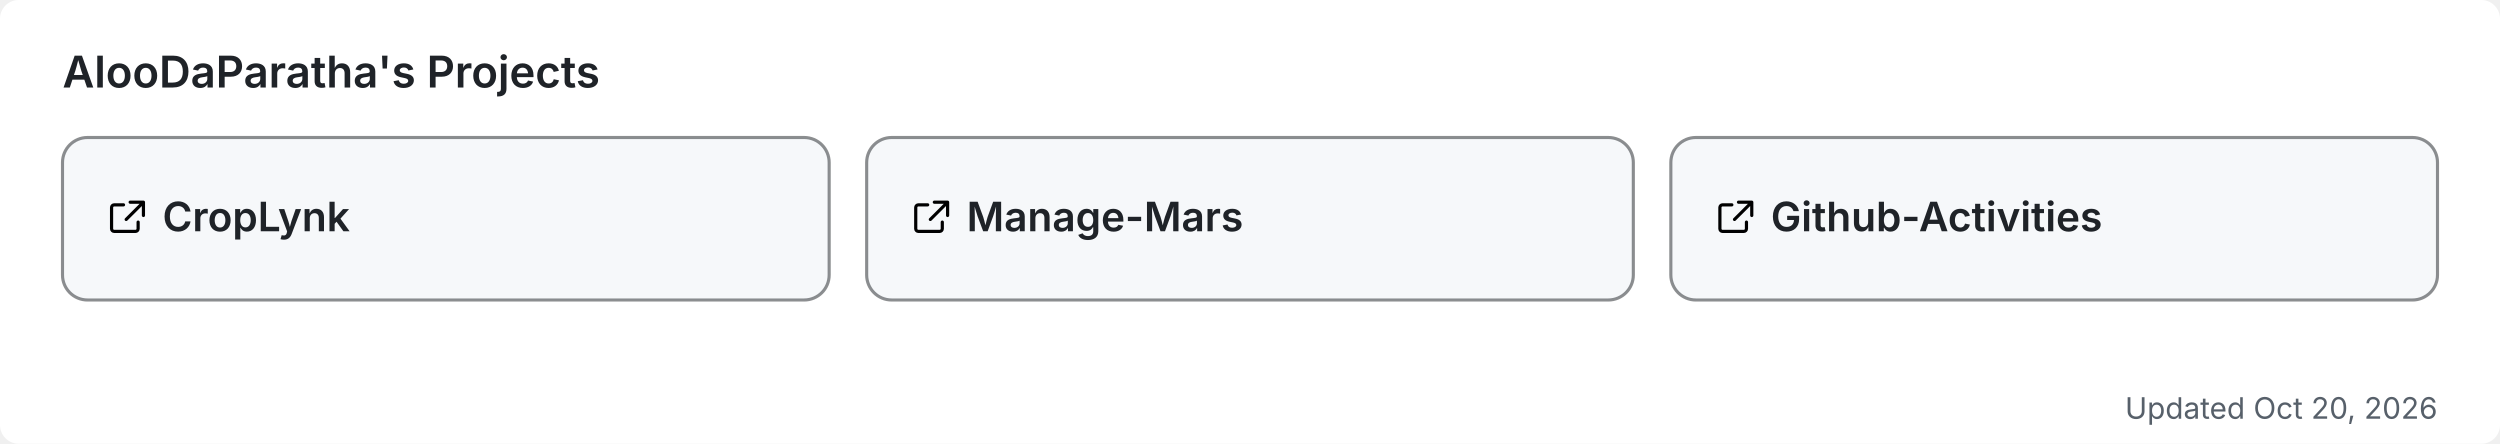
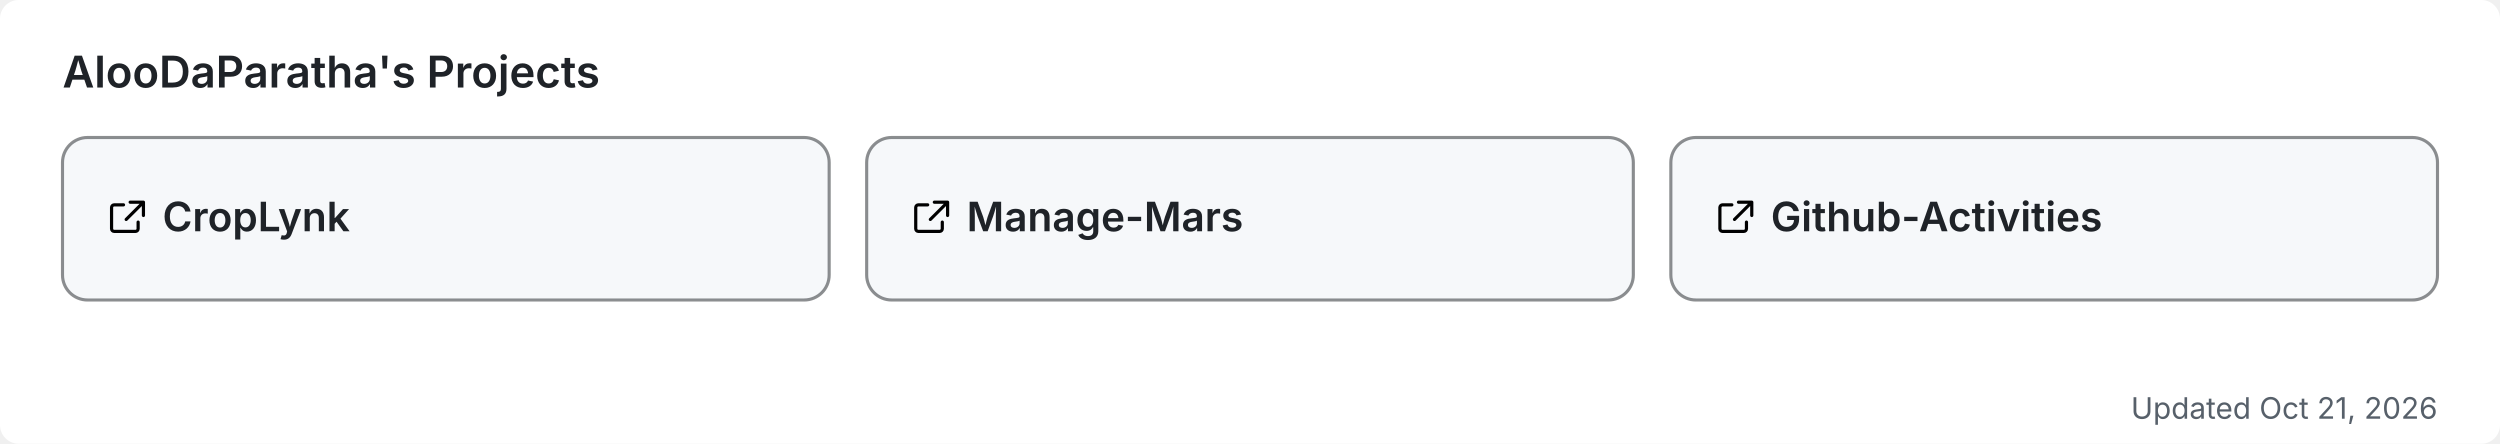
<svg xmlns="http://www.w3.org/2000/svg" width="800" height="142" viewBox="0 0 800 142" role="img" aria-label="AlooDaParatha's pinned GitHub projects">
  <rect width="800" height="142" rx="6" fill="#ffffff" />
  <text x="20" y="28" font-size="14" font-weight="600" fill="#1f2328" font-family="-apple-system,BlinkMacSystemFont,'Segoe UI',sans-serif">AlooDaParatha's Projects</text>
  <a href="https://github.com/AlooDaParatha/CropLynk" target="_blank">
    <g>
      <rect x="20" y="44" width="245.333" height="52" rx="8" fill="#f6f8fa" stroke="rgba(27,31,35,0.5)" stroke-width="1" />
      <g fill="#1f2328" transform="translate(34,63) scale(0.85)">
        <path d="M6.5 3H3a1 1 0 0 0-1 1v8a1 1 0 0 0 1 1h8a1 1 0 0 0 1-1V9.5M9 2h5v5M13.5 2.5l-6 6" fill="none" stroke="currentColor" stroke-width="1.2" stroke-linecap="round" stroke-linejoin="round" />
      </g>
      <text x="52" y="74" font-size="13" font-weight="600" fill="#1f2328" font-family="-apple-system,BlinkMacSystemFont,'Segoe UI',sans-serif">CropLynk</text>
    </g>
  </a>
  <a href="https://github.com/AlooDaParatha/Manage-Mars" target="_blank">
    <g>
      <rect x="277.333" y="44" width="245.333" height="52" rx="8" fill="#f6f8fa" stroke="rgba(27,31,35,0.5)" stroke-width="1" />
      <g fill="#1f2328" transform="translate(291.3333,63) scale(0.85)">
        <path d="M6.5 3H3a1 1 0 0 0-1 1v8a1 1 0 0 0 1 1h8a1 1 0 0 0 1-1V9.5M9 2h5v5M13.5 2.5l-6 6" fill="none" stroke="currentColor" stroke-width="1.2" stroke-linecap="round" stroke-linejoin="round" />
      </g>
      <text x="309.333" y="74" font-size="13" font-weight="600" fill="#1f2328" font-family="-apple-system,BlinkMacSystemFont,'Segoe UI',sans-serif">Manage-Mars</text>
    </g>
  </a>
  <a href="https://github.com/AlooDaParatha/Github-Activities" target="_blank">
    <g>
      <rect x="534.667" y="44" width="245.333" height="52" rx="8" fill="#f6f8fa" stroke="rgba(27,31,35,0.5)" stroke-width="1" />
      <g fill="#1f2328" transform="translate(548.6667,63) scale(0.85)">
        <path d="M6.5 3H3a1 1 0 0 0-1 1v8a1 1 0 0 0 1 1h8a1 1 0 0 0 1-1V9.5M9 2h5v5M13.5 2.5l-6 6" fill="none" stroke="currentColor" stroke-width="1.2" stroke-linecap="round" stroke-linejoin="round" />
      </g>
      <text x="566.667" y="74" font-size="13" font-weight="600" fill="#1f2328" font-family="-apple-system,BlinkMacSystemFont,'Segoe UI',sans-serif">Github-Activities</text>
    </g>
  </a>
-   <text x="780" y="134" font-size="9.5" fill="#57606a" text-anchor="end" font-family="-apple-system,BlinkMacSystemFont,'Segoe UI',sans-serif">Updated Oct 20, 2026</text>
+   <text x="780" y="134" font-size="9.5" fill="#57606a" text-anchor="end" font-family="-apple-system,BlinkMacSystemFont,'Segoe UI',sans-serif">Updated Oct 21, 2026</text>
</svg>
